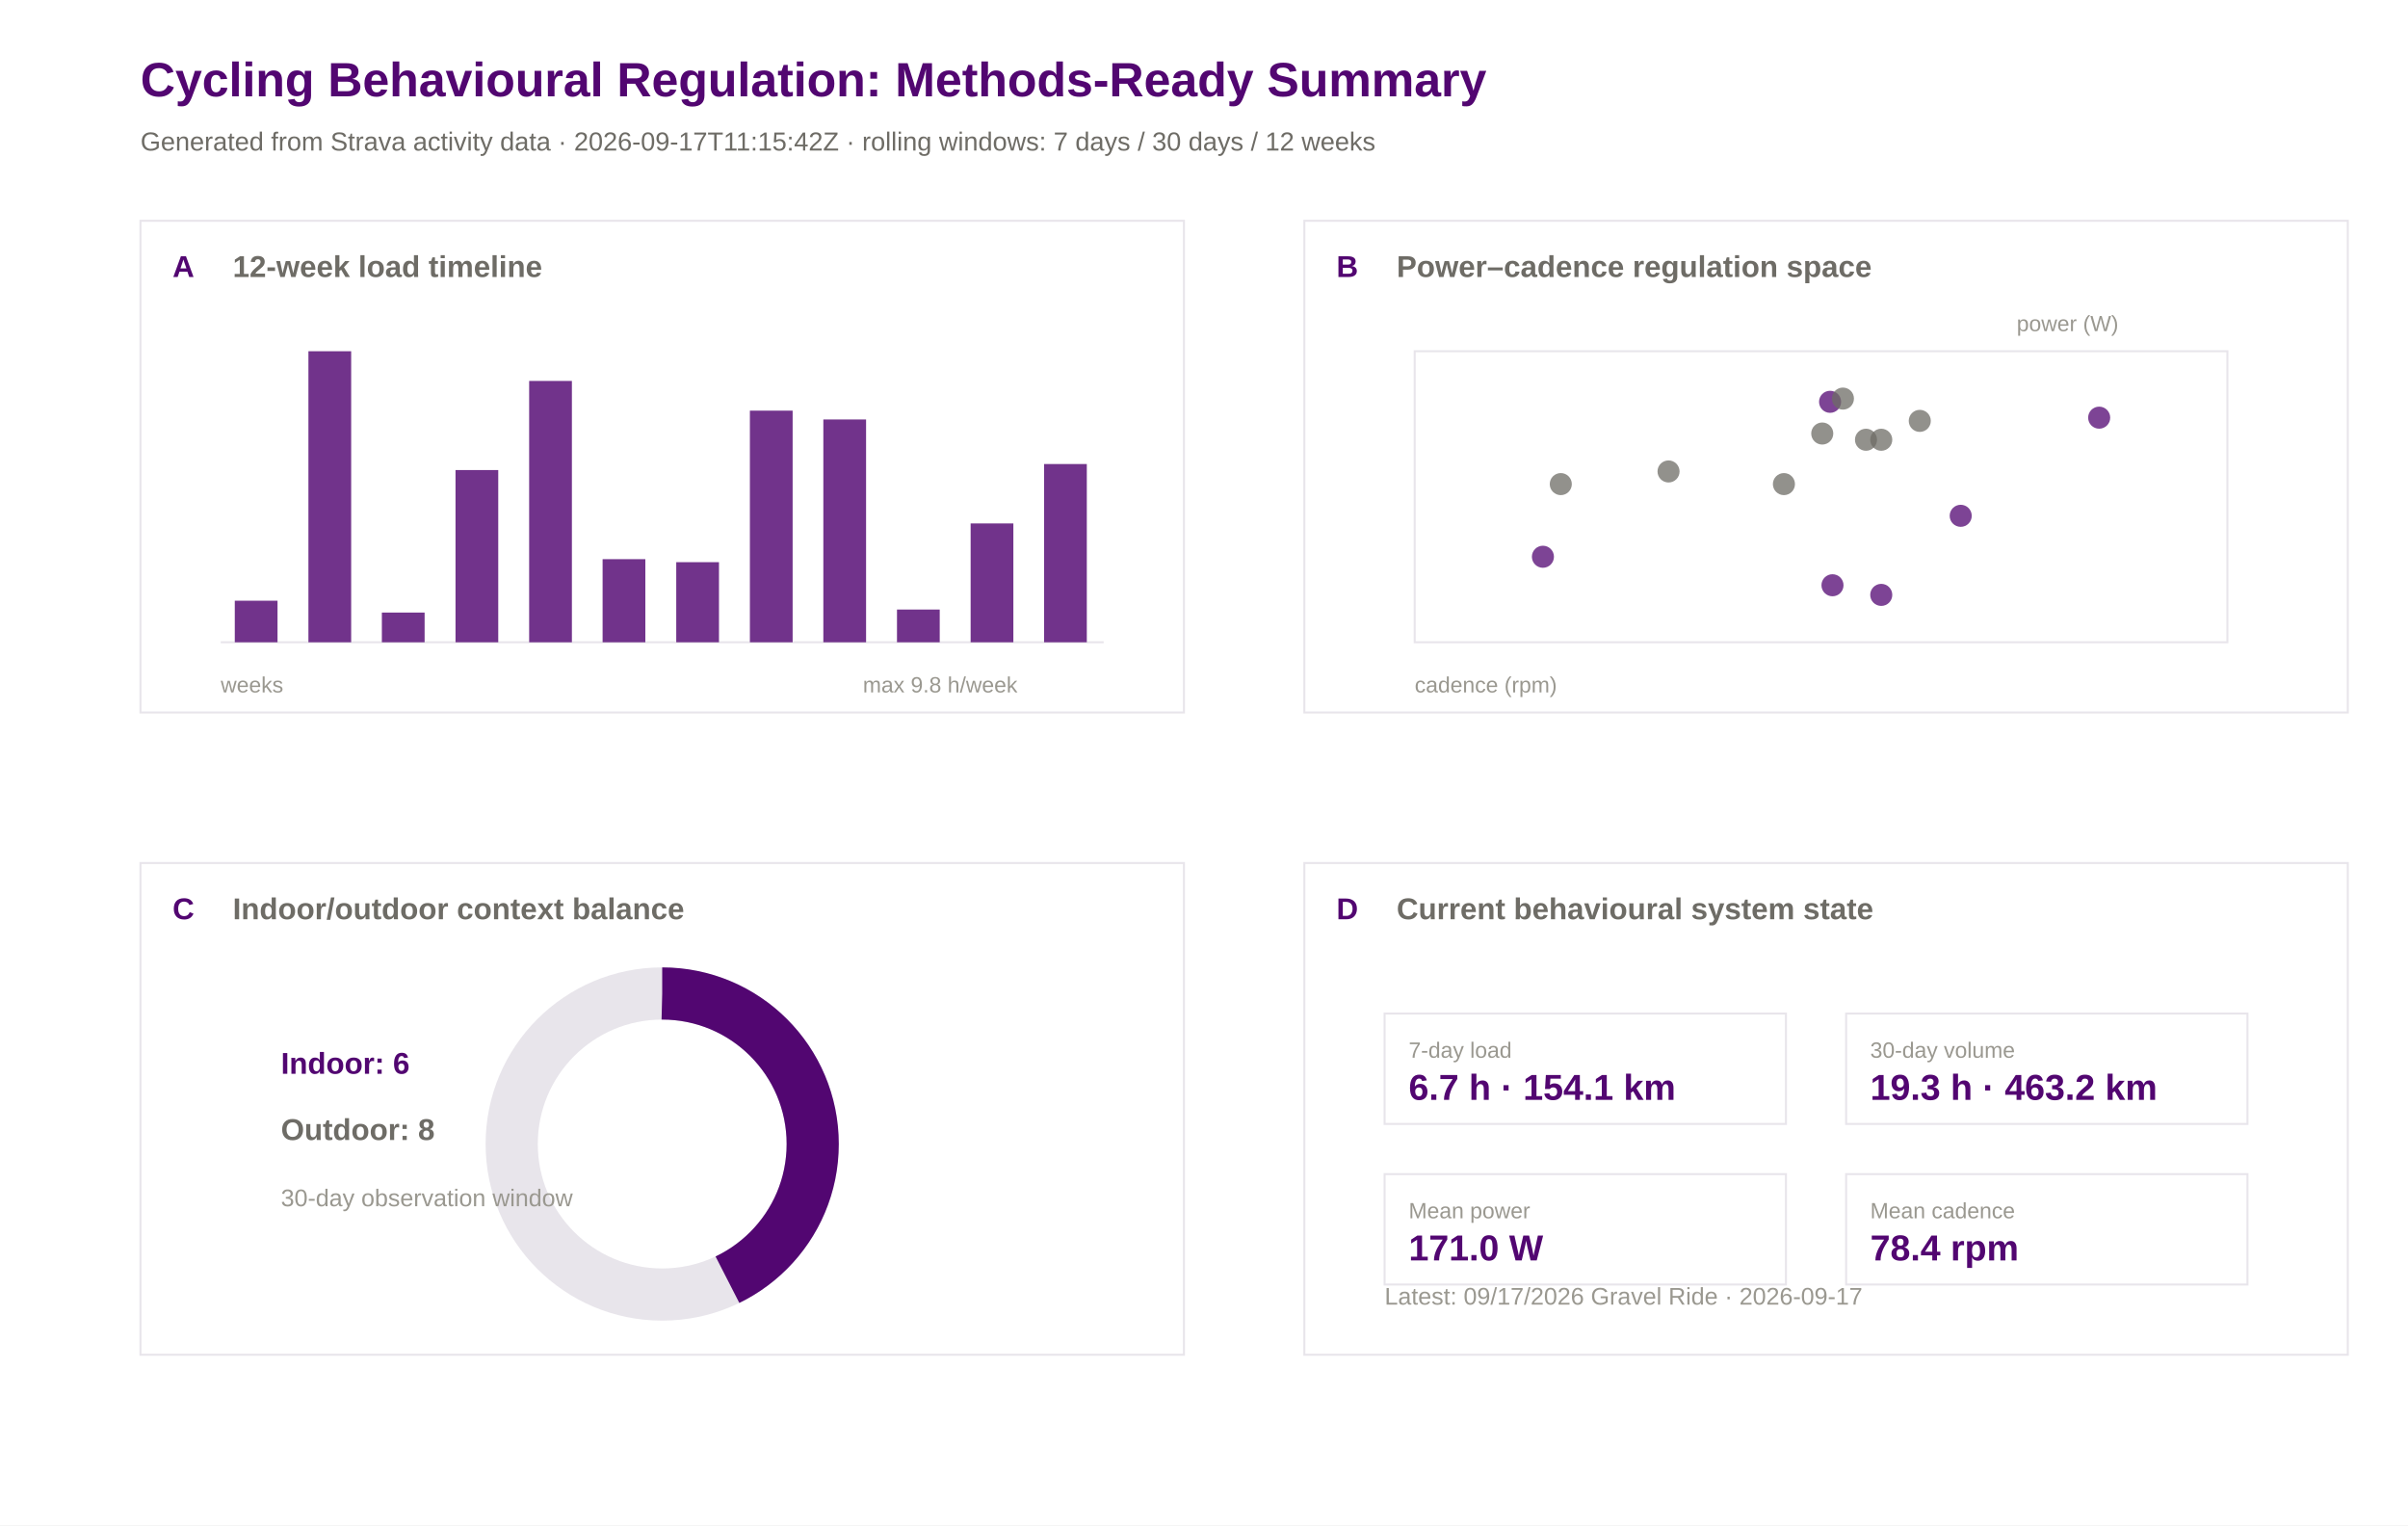
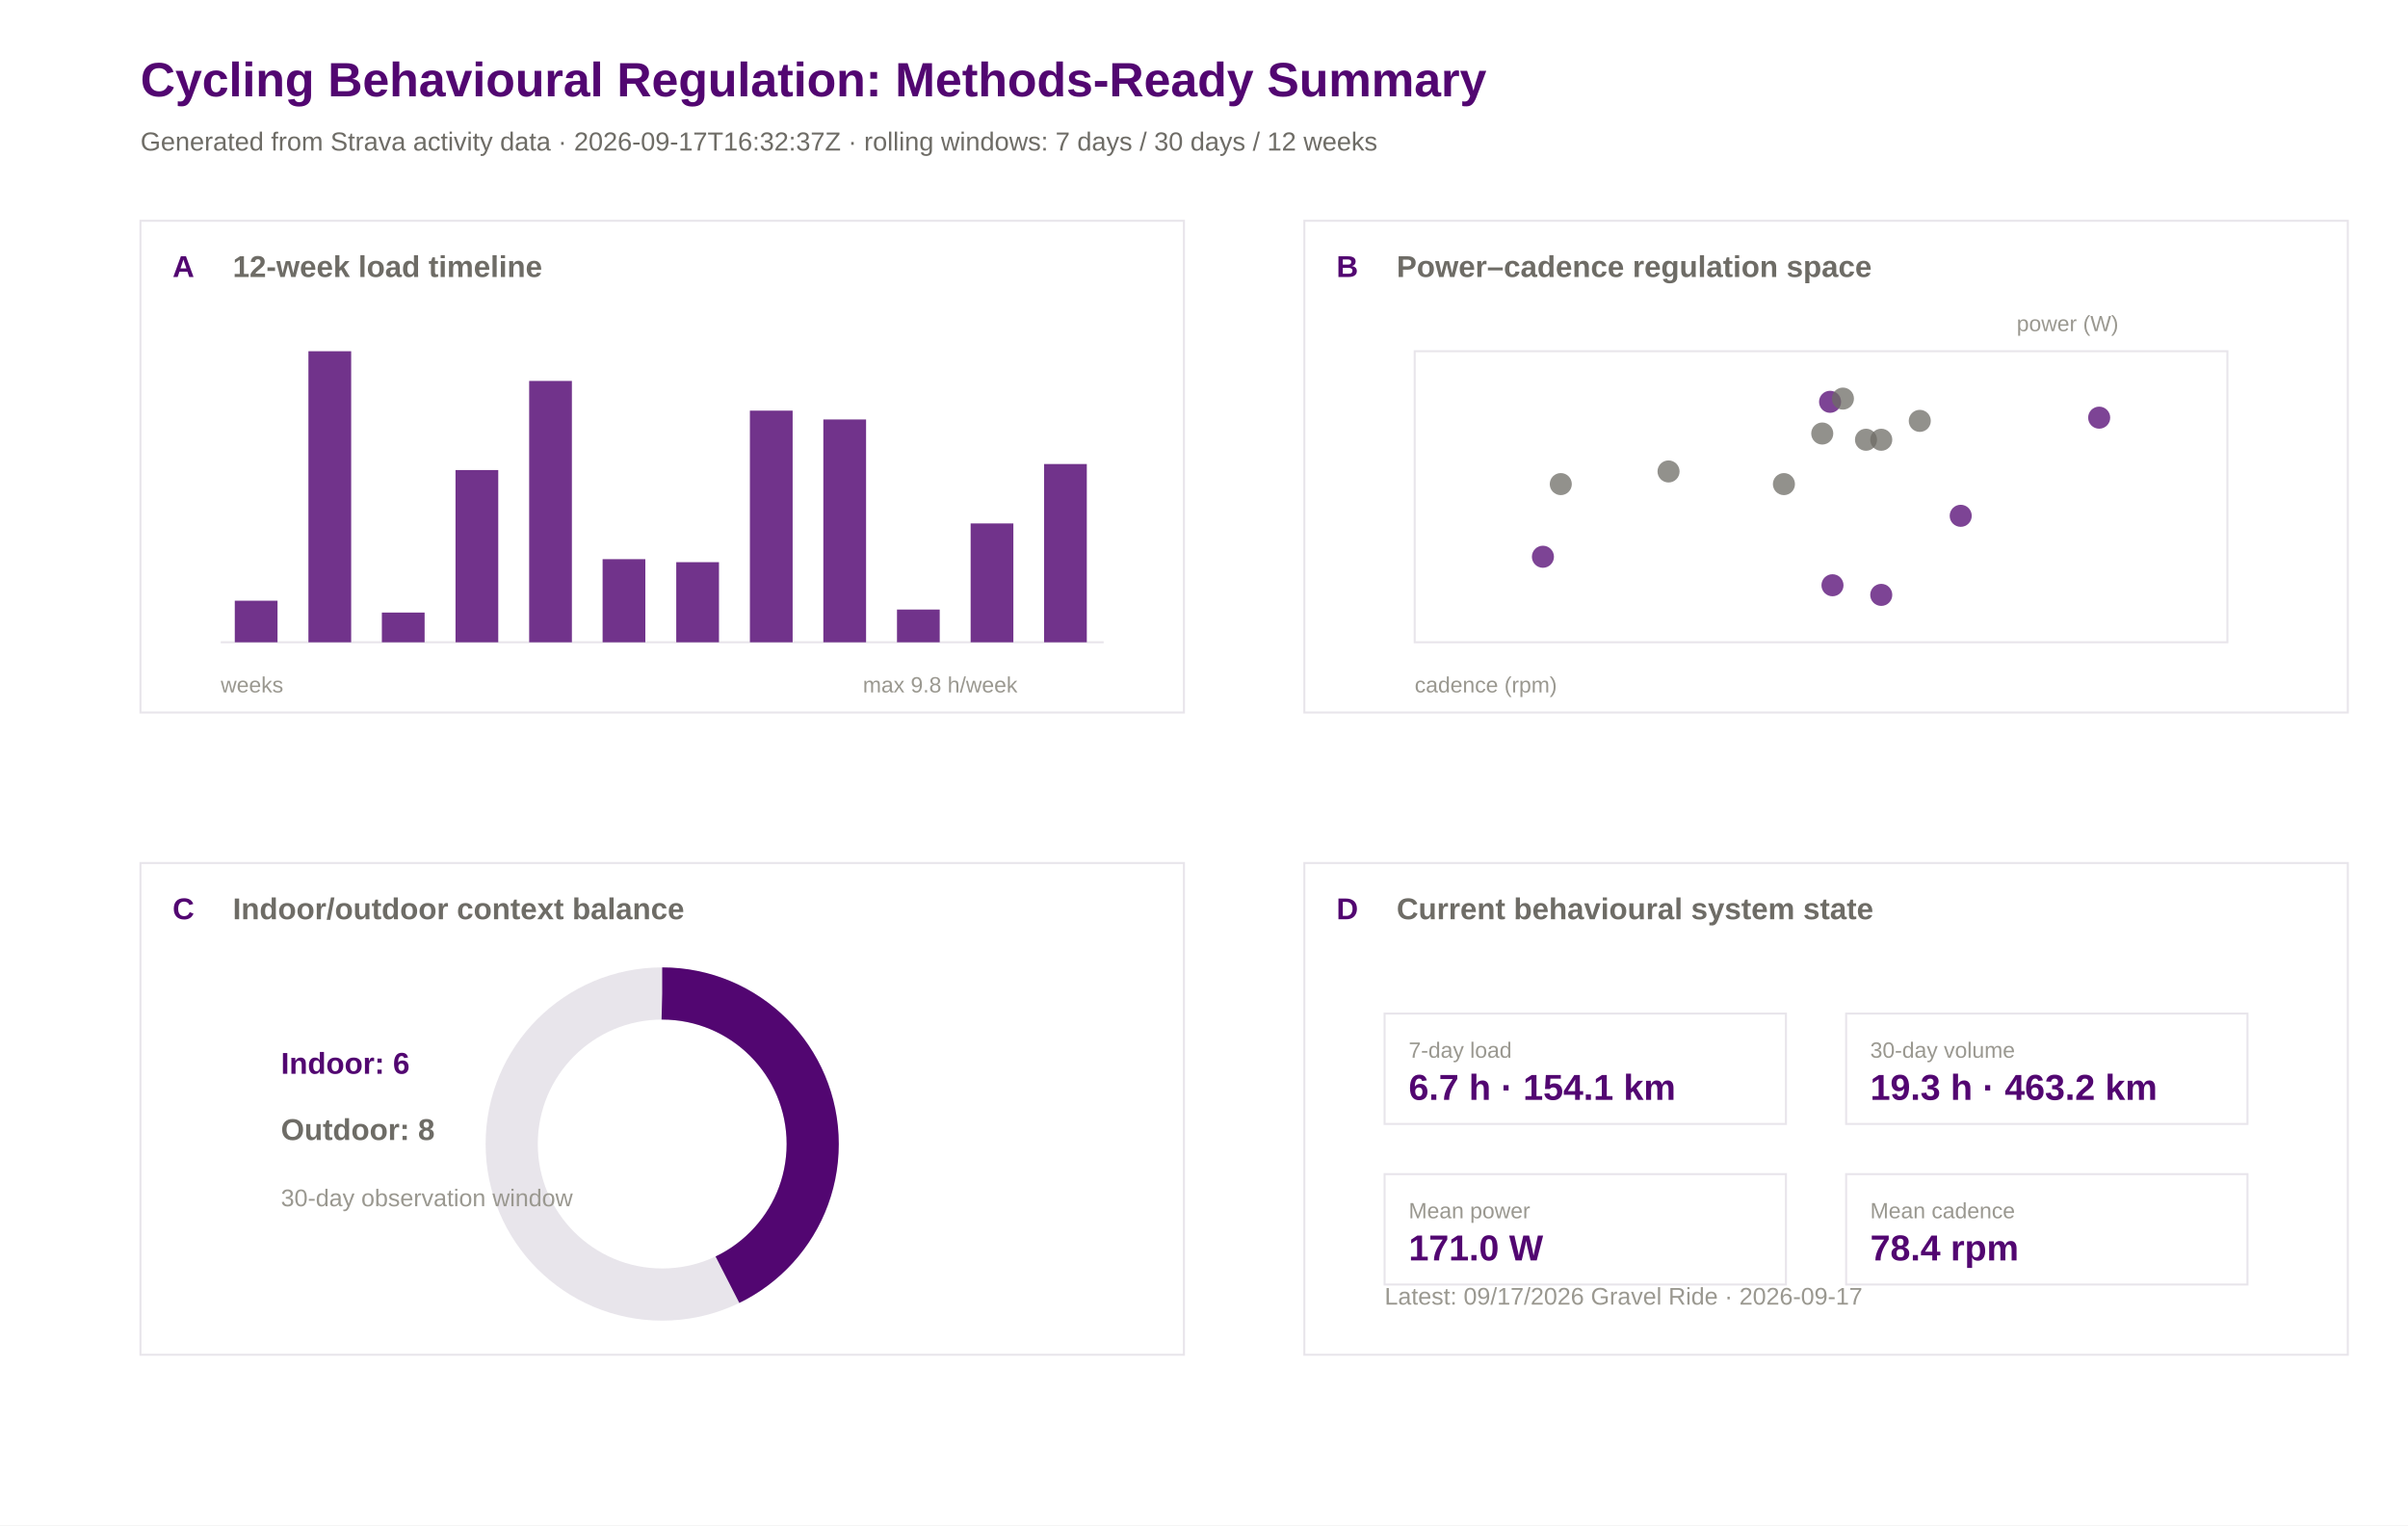
<svg xmlns="http://www.w3.org/2000/svg" width="1200" height="760" viewBox="0 0 1200 760">
  <rect width="100%" height="100%" fill="#ffffff" />
  <text x="70.0" y="48.0" font-family="Arial" font-size="24" font-weight="600" fill="#520671">Cycling Behavioural Regulation: Methods-Ready Summary</text>
-   <text x="70.0" y="75.0" font-family="Arial" font-size="13" font-weight="400" fill="#6e6c66">Generated from Strava activity data · 2026-09-17T11:15:42Z · rolling windows: 7 days / 30 days / 12 weeks</text>
+   <text x="70.0" y="75.0" font-family="Arial" font-size="13" font-weight="400" fill="#6e6c66">Generated from Strava activity data · 2026-09-17T16:32:37Z · rolling windows: 7 days / 30 days / 12 weeks</text>
  <rect x="70" y="110" width="520" height="245" fill="#ffffff" stroke="#e8e5eb" stroke-width="1" />
  <text x="86.0" y="138.0" font-family="Arial" font-size="15" font-weight="600" fill="#520671">A</text>
  <text x="116.0" y="138.0" font-family="Arial" font-size="15" font-weight="600" fill="#6e6c66">12-week load timeline</text>
  <rect x="650" y="110" width="520" height="245" fill="#ffffff" stroke="#e8e5eb" stroke-width="1" />
  <text x="666.0" y="138.0" font-family="Arial" font-size="15" font-weight="600" fill="#520671">B</text>
  <text x="696.0" y="138.0" font-family="Arial" font-size="15" font-weight="600" fill="#6e6c66">Power–cadence regulation space</text>
  <rect x="70" y="430" width="520" height="245" fill="#ffffff" stroke="#e8e5eb" stroke-width="1" />
  <text x="86.0" y="458.0" font-family="Arial" font-size="15" font-weight="600" fill="#520671">C</text>
  <text x="116.0" y="458.0" font-family="Arial" font-size="15" font-weight="600" fill="#6e6c66">Indoor/outdoor context balance</text>
  <rect x="650" y="430" width="520" height="245" fill="#ffffff" stroke="#e8e5eb" stroke-width="1" />
  <text x="666.0" y="458.0" font-family="Arial" font-size="15" font-weight="600" fill="#520671">D</text>
  <text x="696.0" y="458.0" font-family="Arial" font-size="15" font-weight="600" fill="#6e6c66">Current behavioural system state</text>
  <line x1="110" y1="320" x2="550" y2="320" stroke="#e8e5eb" />
  <rect x="117.0" y="299.3" width="21.3" height="20.7" fill="#520671" opacity="0.82" />
  <rect x="153.7" y="175.0" width="21.3" height="145.0" fill="#520671" opacity="0.82" />
  <rect x="190.3" y="305.2" width="21.3" height="14.8" fill="#520671" opacity="0.82" />
  <rect x="227.0" y="234.2" width="21.3" height="85.8" fill="#520671" opacity="0.82" />
  <rect x="263.7" y="189.8" width="21.3" height="130.2" fill="#520671" opacity="0.82" />
  <rect x="300.3" y="278.6" width="21.3" height="41.4" fill="#520671" opacity="0.82" />
  <rect x="337.0" y="280.1" width="21.3" height="39.9" fill="#520671" opacity="0.82" />
  <rect x="373.7" y="204.6" width="21.3" height="115.4" fill="#520671" opacity="0.82" />
  <rect x="410.3" y="209.0" width="21.3" height="111.0" fill="#520671" opacity="0.82" />
  <rect x="447.0" y="303.7" width="21.3" height="16.3" fill="#520671" opacity="0.82" />
  <rect x="483.7" y="260.8" width="21.3" height="59.2" fill="#520671" opacity="0.82" />
  <rect x="520.3" y="231.2" width="21.3" height="88.8" fill="#520671" opacity="0.82" />
  <text x="110.0" y="345.0" font-family="Arial" font-size="11" font-weight="400" fill="#9a9890">weeks</text>
  <text x="430.0" y="345.0" font-family="Arial" font-size="11" font-weight="400" fill="#9a9890">max 9.8 h/week</text>
  <rect x="705" y="175" width="405" height="145" fill="#ffffff" stroke="#e8e5eb" />
  <circle cx="768.9" cy="277.4" r="5.5" fill="#520671" opacity="0.75" />
  <circle cx="912.0" cy="200.2" r="5.5" fill="#520671" opacity="0.75" />
  <circle cx="908.1" cy="216.0" r="5.5" fill="#6e6c66" opacity="0.75" />
  <circle cx="831.5" cy="234.9" r="5.5" fill="#6e6c66" opacity="0.75" />
  <circle cx="918.4" cy="198.6" r="5.5" fill="#6e6c66" opacity="0.75" />
  <circle cx="977.1" cy="257.0" r="5.5" fill="#520671" opacity="0.75" />
  <circle cx="913.2" cy="291.6" r="5.5" fill="#520671" opacity="0.75" />
  <circle cx="929.9" cy="219.1" r="5.5" fill="#6e6c66" opacity="0.75" />
  <circle cx="956.7" cy="209.7" r="5.5" fill="#6e6c66" opacity="0.75" />
  <circle cx="937.5" cy="296.4" r="5.5" fill="#520671" opacity="0.75" />
  <circle cx="777.8" cy="241.2" r="5.5" fill="#6e6c66" opacity="0.75" />
  <circle cx="889.0" cy="241.2" r="5.5" fill="#6e6c66" opacity="0.75" />
  <circle cx="1046.1" cy="208.1" r="5.5" fill="#520671" opacity="0.75" />
  <circle cx="937.5" cy="219.1" r="5.5" fill="#6e6c66" opacity="0.75" />
  <text x="705.0" y="345.0" font-family="Arial" font-size="11" font-weight="400" fill="#9a9890">cadence (rpm)</text>
  <text x="1005.0" y="165.0" font-family="Arial" font-size="11" font-weight="400" fill="#9a9890">power (W)</text>
  <circle cx="330" cy="570" r="75" fill="none" stroke="#e8e5eb" stroke-width="26" />
  <circle cx="330" cy="570" r="75" fill="none" stroke="#520671" stroke-width="26" stroke-dasharray="202.0 471.2" transform="rotate(-90 330 570)" />
  <text x="140.0" y="535.0" font-family="Arial" font-size="15" font-weight="600" fill="#520671">Indoor: 6</text>
  <text x="140.0" y="568.0" font-family="Arial" font-size="15" font-weight="600" fill="#6e6c66">Outdoor: 8</text>
  <text x="140.0" y="601.0" font-family="Arial" font-size="12" font-weight="400" fill="#9a9890">30-day observation window</text>
  <rect x="690" y="505" width="200" height="55" fill="#ffffff" stroke="#e8e5eb" />
  <text x="702.0" y="527.0" font-family="Arial" font-size="11" font-weight="500" fill="#9a9890">7-day load</text>
  <text x="702.0" y="548.0" font-family="Arial" font-size="18" font-weight="600" fill="#520671">6.7 h · 154.1 km</text>
  <rect x="920" y="505" width="200" height="55" fill="#ffffff" stroke="#e8e5eb" />
  <text x="932.0" y="527.0" font-family="Arial" font-size="11" font-weight="500" fill="#9a9890">30-day volume</text>
  <text x="932.0" y="548.0" font-family="Arial" font-size="18" font-weight="600" fill="#520671">19.3 h · 463.2 km</text>
  <rect x="690" y="585" width="200" height="55" fill="#ffffff" stroke="#e8e5eb" />
  <text x="702.0" y="607.0" font-family="Arial" font-size="11" font-weight="500" fill="#9a9890">Mean power</text>
  <text x="702.0" y="628.0" font-family="Arial" font-size="18" font-weight="600" fill="#520671">171.0 W</text>
  <rect x="920" y="585" width="200" height="55" fill="#ffffff" stroke="#e8e5eb" />
  <text x="932.0" y="607.0" font-family="Arial" font-size="11" font-weight="500" fill="#9a9890">Mean cadence</text>
  <text x="932.0" y="628.0" font-family="Arial" font-size="18" font-weight="600" fill="#520671">78.4 rpm</text>
  <text x="690.0" y="650.0" font-family="Arial" font-size="12" font-weight="400" fill="#9a9890">Latest: 09/17/2026 Gravel Ride · 2026-09-17</text>
</svg>
